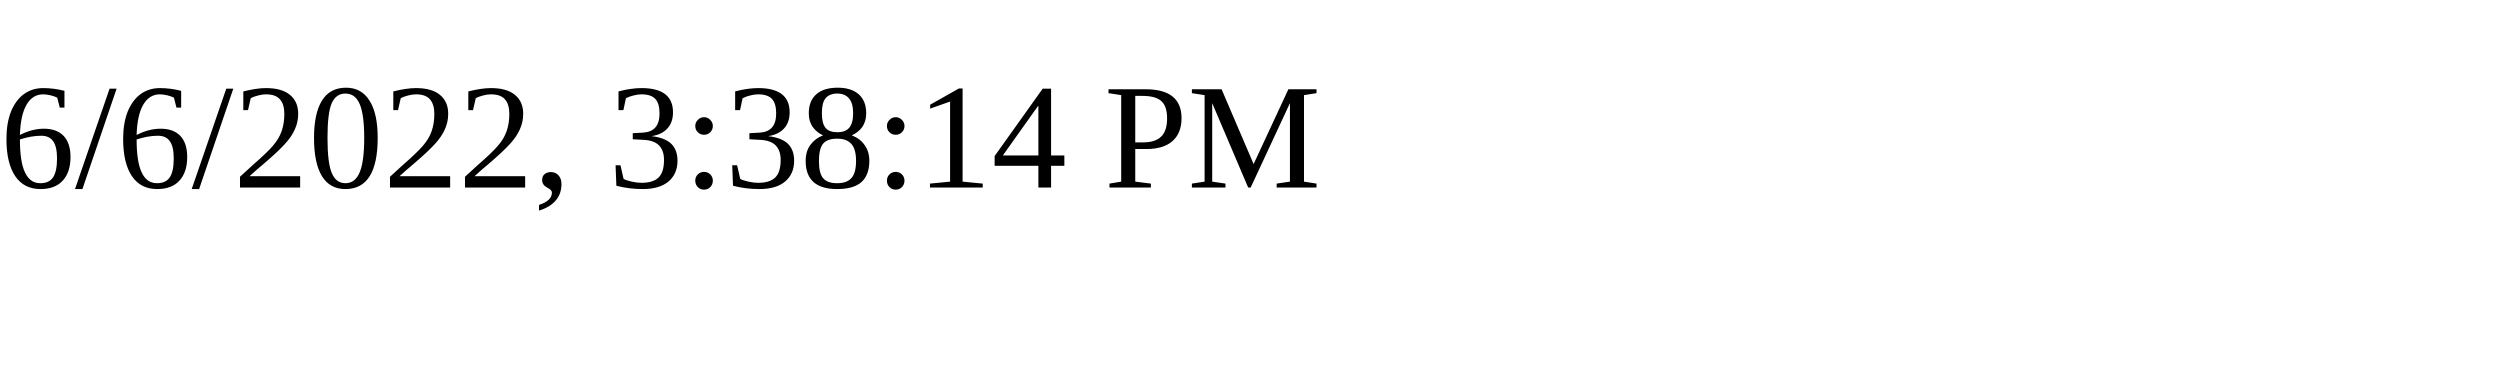
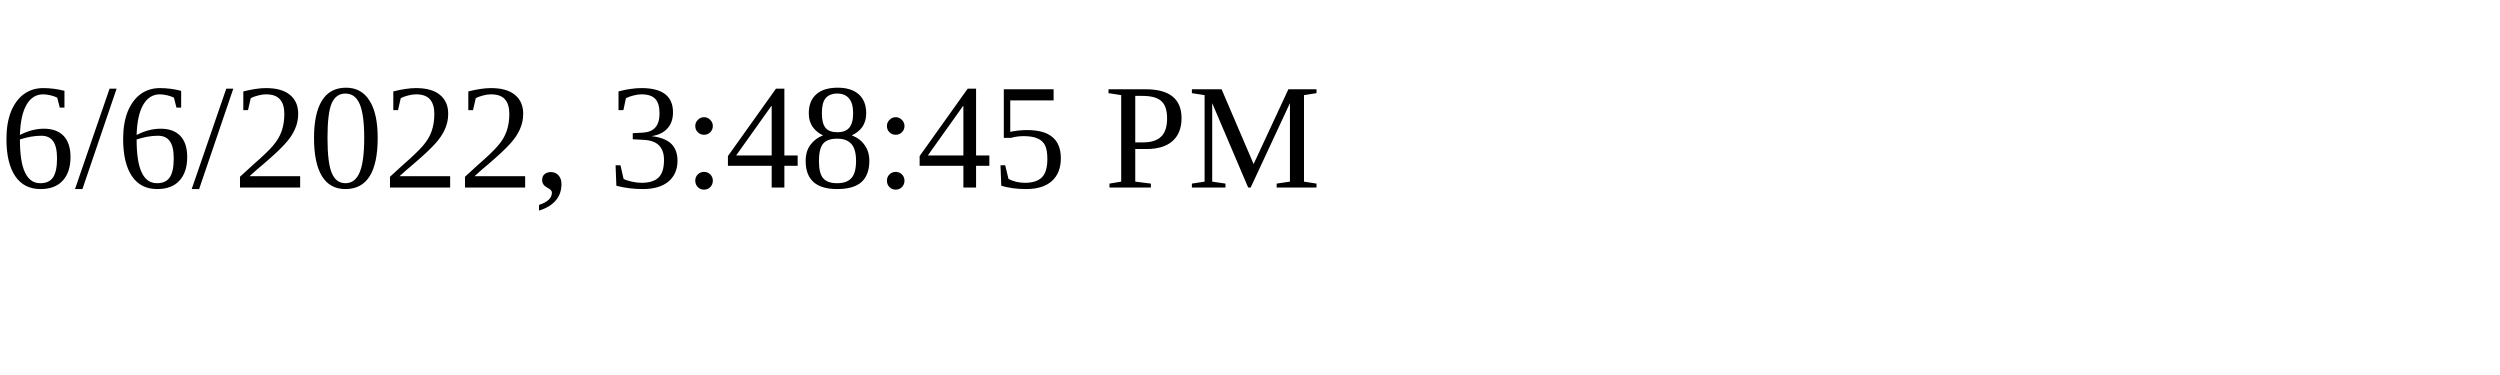
<svg xmlns="http://www.w3.org/2000/svg" height="30" width="200">
-   <text x="0" y="15">6/6/2022, 3:38:14 PM</text>
+   <text x="0" y="15">6/6/2022, 3:48:45 PM</text>
</svg>
